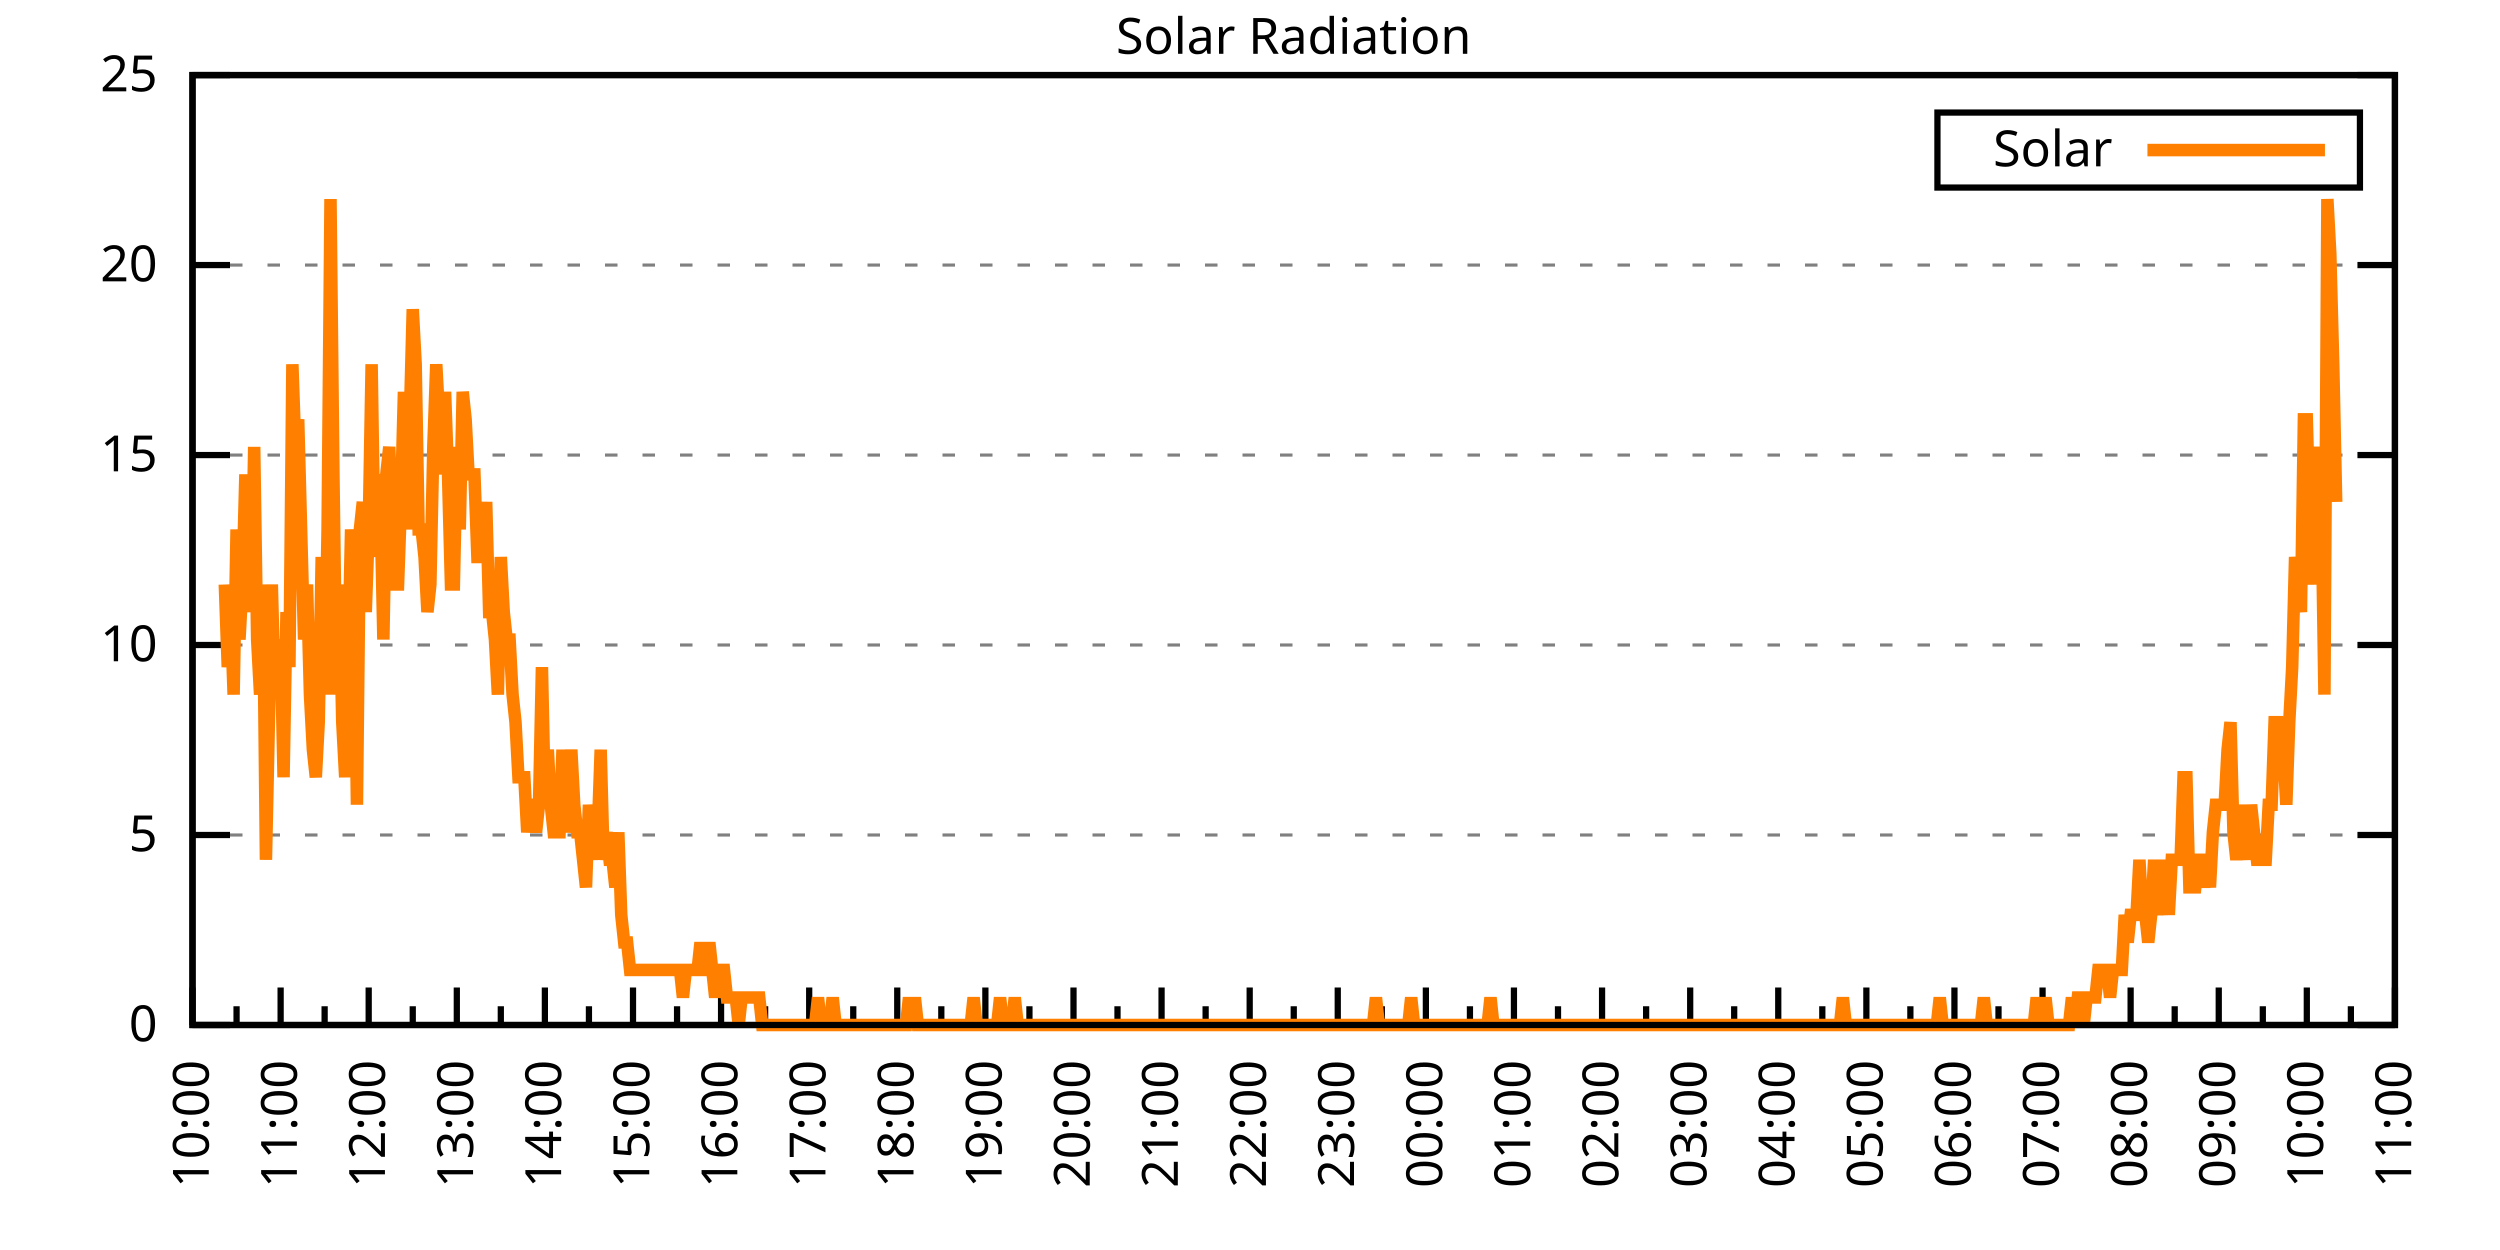
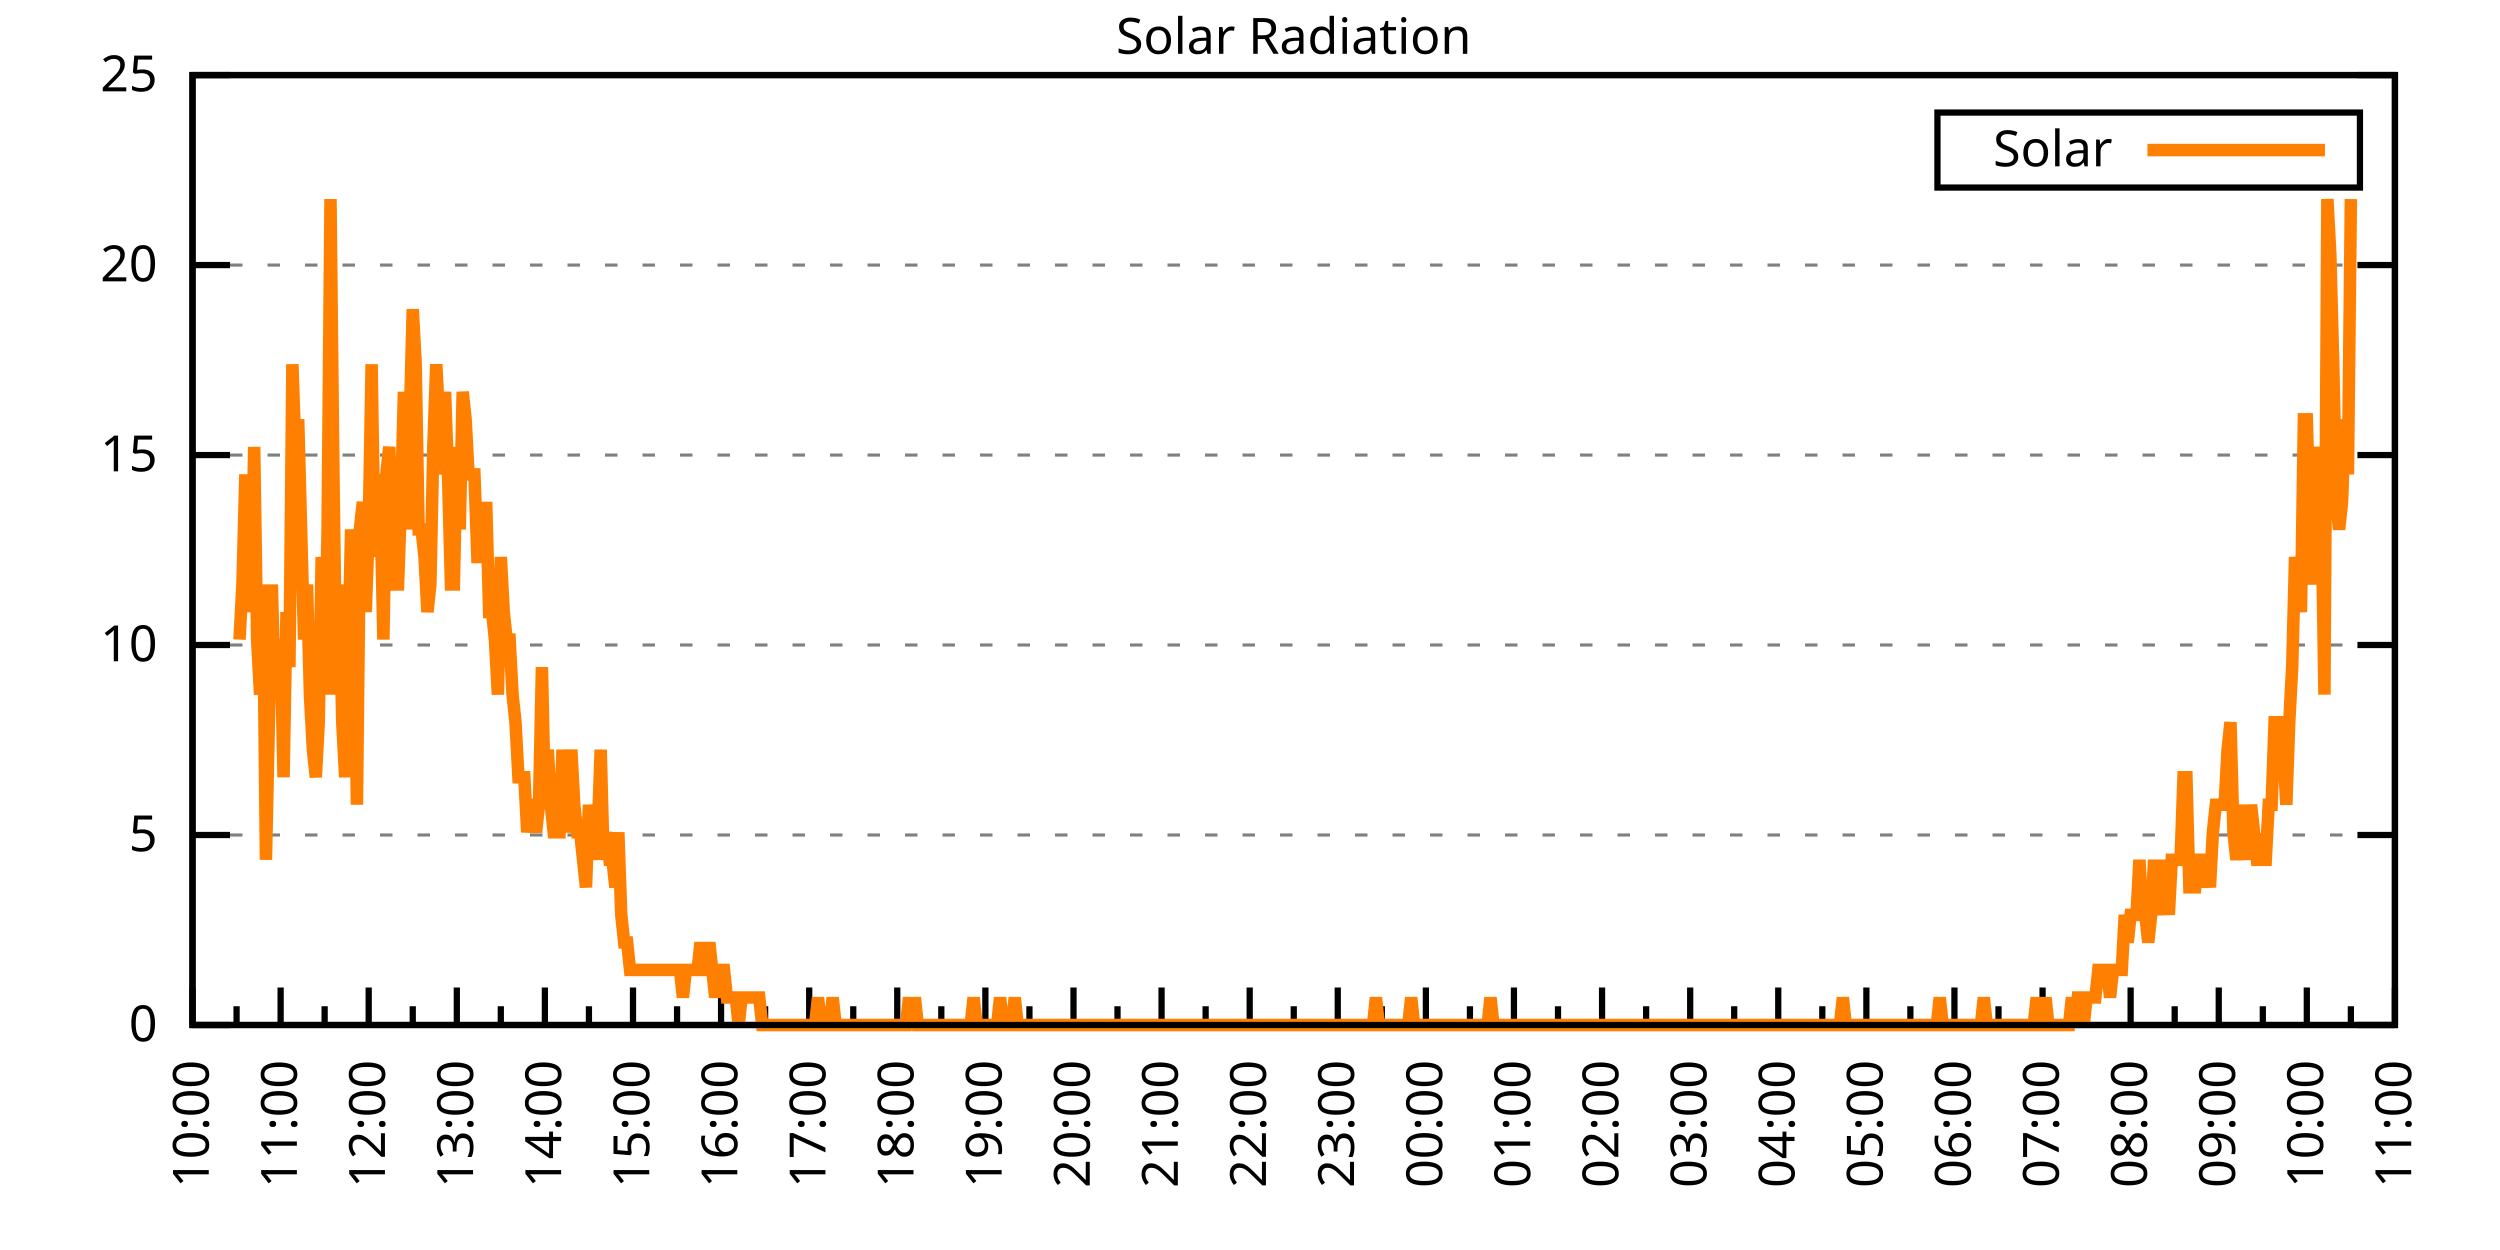
<svg xmlns="http://www.w3.org/2000/svg" xmlns:xlink="http://www.w3.org/1999/xlink" width="400" height="200" viewBox="0 0 400 200">
  <g id="gnuplot_canvas">
    <rect x="0" y="0" width="400" height="200" fill="none" />
    <defs>
      <circle id="gpDot" r="0.5" stroke-width="0.5" stroke="currentColor" />
      <path id="gpPt0" stroke-width="0.333" stroke="currentColor" d="M-1,0 h2 M0,-1 v2" />
      <path id="gpPt1" stroke-width="0.333" stroke="currentColor" d="M-1,-1 L1,1 M1,-1 L-1,1" />
      <path id="gpPt2" stroke-width="0.333" stroke="currentColor" d="M-1,0 L1,0 M0,-1 L0,1 M-1,-1 L1,1 M-1,1 L1,-1" />
      <rect id="gpPt3" stroke-width="0.333" stroke="currentColor" x="-1" y="-1" width="2" height="2" />
      <rect id="gpPt4" stroke-width="0.333" stroke="currentColor" fill="currentColor" x="-1" y="-1" width="2" height="2" />
      <circle id="gpPt5" stroke-width="0.333" stroke="currentColor" cx="0" cy="0" r="1" />
      <use xlink:href="#gpPt5" id="gpPt6" fill="currentColor" stroke="none" />
      <path id="gpPt7" stroke-width="0.333" stroke="currentColor" d="M0,-1.33 L-1.33,0.67 L1.33,0.67 z" />
      <use xlink:href="#gpPt7" id="gpPt8" fill="currentColor" stroke="none" />
      <use xlink:href="#gpPt7" id="gpPt9" stroke="currentColor" transform="rotate(180)" />
      <use xlink:href="#gpPt9" id="gpPt10" fill="currentColor" stroke="none" />
      <use xlink:href="#gpPt3" id="gpPt11" stroke="currentColor" transform="rotate(45)" />
      <use xlink:href="#gpPt11" id="gpPt12" fill="currentColor" stroke="none" />
      <path id="gpPt13" stroke-width="0.333" stroke="currentColor" d="M0,1.330 L1.265,0.411 L0.782,-1.067 L-0.782,-1.076 L-1.265,0.411 z" />
      <use xlink:href="#gpPt13" id="gpPt14" fill="currentColor" stroke="none" />
      <filter id="textbox" filterUnits="objectBoundingBox" x="0" y="0" height="1" width="1">
        <feFlood flood-color="white" flood-opacity="1" result="bgnd" />
        <feComposite in="SourceGraphic" in2="bgnd" operator="atop" />
      </filter>
      <filter id="greybox" filterUnits="objectBoundingBox" x="0" y="0" height="1" width="1">
        <feFlood flood-color="lightgrey" flood-opacity="1" result="grey" />
        <feComposite in="SourceGraphic" in2="grey" operator="atop" />
      </filter>
    </defs>
    <g fill="none" color="white" stroke="currentColor" stroke-width="1.00" stroke-linecap="butt" stroke-linejoin="miter">
</g>
    <g fill="none" color="black" stroke="currentColor" stroke-width="1.00" stroke-linecap="butt" stroke-linejoin="miter">
      <g stroke="none" shape-rendering="crispEdges">
        <polygon fill="rgb(255, 255, 255)" points="30.80,164.00 383.18,164.00 383.18,12.02 30.80,12.02 " />
      </g>
    </g>
    <g fill="none" color="black" stroke="currentColor" stroke-width="1.00" stroke-linecap="butt" stroke-linejoin="miter">
</g>
    <g fill="none" color="black" stroke="black" stroke-width="0.50" stroke-linecap="butt" stroke-linejoin="miter">
</g>
    <g fill="none" color="gray" stroke="currentColor" stroke-width="0.50" stroke-linecap="butt" stroke-linejoin="miter">
      <path stroke="gray" stroke-dasharray="2,4" class="gridline" d="M30.80,164.00 L383.19,164.00  " />
    </g>
    <g fill="none" color="gray" stroke="gray" stroke-width="1.00" stroke-linecap="butt" stroke-linejoin="miter">
</g>
    <g fill="none" color="black" stroke="currentColor" stroke-width="1.00" stroke-linecap="butt" stroke-linejoin="miter">
      <path stroke="black" d="M30.80,164.00 L36.80,164.00 M383.19,164.00 L377.19,164.00  " />
      <g transform="translate(25.20,166.60)" stroke="none" fill="black" font-family="Sans" font-size="8.00" text-anchor="end">
        <text>
          <tspan font-family="Sans"> 0</tspan>
        </text>
      </g>
    </g>
    <g fill="none" color="black" stroke="currentColor" stroke-width="1.00" stroke-linecap="butt" stroke-linejoin="miter">
</g>
    <g fill="none" color="black" stroke="black" stroke-width="0.50" stroke-linecap="butt" stroke-linejoin="miter">
</g>
    <g fill="none" color="gray" stroke="currentColor" stroke-width="0.50" stroke-linecap="butt" stroke-linejoin="miter">
      <path stroke="gray" stroke-dasharray="2,4" class="gridline" d="M30.80,133.60 L383.19,133.60  " />
    </g>
    <g fill="none" color="gray" stroke="gray" stroke-width="1.00" stroke-linecap="butt" stroke-linejoin="miter">
</g>
    <g fill="none" color="black" stroke="currentColor" stroke-width="1.00" stroke-linecap="butt" stroke-linejoin="miter">
      <path stroke="black" d="M30.80,133.60 L36.80,133.60 M383.19,133.60 L377.19,133.60  " />
      <g transform="translate(25.20,136.20)" stroke="none" fill="black" font-family="Sans" font-size="8.00" text-anchor="end">
        <text>
          <tspan font-family="Sans"> 5</tspan>
        </text>
      </g>
    </g>
    <g fill="none" color="black" stroke="currentColor" stroke-width="1.00" stroke-linecap="butt" stroke-linejoin="miter">
</g>
    <g fill="none" color="black" stroke="black" stroke-width="0.50" stroke-linecap="butt" stroke-linejoin="miter">
</g>
    <g fill="none" color="gray" stroke="currentColor" stroke-width="0.50" stroke-linecap="butt" stroke-linejoin="miter">
      <path stroke="gray" stroke-dasharray="2,4" class="gridline" d="M30.80,103.20 L383.19,103.20  " />
    </g>
    <g fill="none" color="gray" stroke="gray" stroke-width="1.00" stroke-linecap="butt" stroke-linejoin="miter">
</g>
    <g fill="none" color="black" stroke="currentColor" stroke-width="1.00" stroke-linecap="butt" stroke-linejoin="miter">
      <path stroke="black" d="M30.80,103.20 L36.80,103.20 M383.19,103.20 L377.19,103.20  " />
      <g transform="translate(25.20,105.80)" stroke="none" fill="black" font-family="Sans" font-size="8.00" text-anchor="end">
        <text>
          <tspan font-family="Sans"> 10</tspan>
        </text>
      </g>
    </g>
    <g fill="none" color="black" stroke="currentColor" stroke-width="1.00" stroke-linecap="butt" stroke-linejoin="miter">
</g>
    <g fill="none" color="black" stroke="black" stroke-width="0.50" stroke-linecap="butt" stroke-linejoin="miter">
</g>
    <g fill="none" color="gray" stroke="currentColor" stroke-width="0.50" stroke-linecap="butt" stroke-linejoin="miter">
      <path stroke="gray" stroke-dasharray="2,4" class="gridline" d="M30.80,72.81 L383.19,72.81  " />
    </g>
    <g fill="none" color="gray" stroke="gray" stroke-width="1.00" stroke-linecap="butt" stroke-linejoin="miter">
</g>
    <g fill="none" color="black" stroke="currentColor" stroke-width="1.00" stroke-linecap="butt" stroke-linejoin="miter">
      <path stroke="black" d="M30.80,72.81 L36.80,72.81 M383.19,72.81 L377.19,72.81  " />
      <g transform="translate(25.20,75.41)" stroke="none" fill="black" font-family="Sans" font-size="8.00" text-anchor="end">
        <text>
          <tspan font-family="Sans"> 15</tspan>
        </text>
      </g>
    </g>
    <g fill="none" color="black" stroke="currentColor" stroke-width="1.00" stroke-linecap="butt" stroke-linejoin="miter">
</g>
    <g fill="none" color="black" stroke="black" stroke-width="0.50" stroke-linecap="butt" stroke-linejoin="miter">
</g>
    <g fill="none" color="gray" stroke="currentColor" stroke-width="0.50" stroke-linecap="butt" stroke-linejoin="miter">
      <path stroke="gray" stroke-dasharray="2,4" class="gridline" d="M30.80,42.41 L383.19,42.41  " />
    </g>
    <g fill="none" color="gray" stroke="gray" stroke-width="1.00" stroke-linecap="butt" stroke-linejoin="miter">
</g>
    <g fill="none" color="black" stroke="currentColor" stroke-width="1.00" stroke-linecap="butt" stroke-linejoin="miter">
      <path stroke="black" d="M30.80,42.41 L36.80,42.41 M383.19,42.41 L377.19,42.41  " />
      <g transform="translate(25.20,45.01)" stroke="none" fill="black" font-family="Sans" font-size="8.00" text-anchor="end">
        <text>
          <tspan font-family="Sans"> 20</tspan>
        </text>
      </g>
    </g>
    <g fill="none" color="black" stroke="currentColor" stroke-width="1.00" stroke-linecap="butt" stroke-linejoin="miter">
</g>
    <g fill="none" color="black" stroke="black" stroke-width="0.50" stroke-linecap="butt" stroke-linejoin="miter">
</g>
    <g fill="none" color="gray" stroke="currentColor" stroke-width="0.50" stroke-linecap="butt" stroke-linejoin="miter">
      <path stroke="gray" stroke-dasharray="2,4" class="gridline" d="M30.80,12.01 L383.19,12.01  " />
    </g>
    <g fill="none" color="gray" stroke="gray" stroke-width="1.00" stroke-linecap="butt" stroke-linejoin="miter">
</g>
    <g fill="none" color="black" stroke="currentColor" stroke-width="1.00" stroke-linecap="butt" stroke-linejoin="miter">
      <path stroke="black" d="M30.80,12.01 L36.80,12.01 M383.19,12.01 L377.19,12.01  " />
      <g transform="translate(25.20,14.61)" stroke="none" fill="black" font-family="Sans" font-size="8.00" text-anchor="end">
        <text>
          <tspan font-family="Sans"> 25</tspan>
        </text>
      </g>
    </g>
    <g fill="none" color="black" stroke="currentColor" stroke-width="1.00" stroke-linecap="butt" stroke-linejoin="miter">
      <path stroke="black" d="M30.80,164.00 L30.80,158.00  " />
      <g transform="translate(33.40,169.60) rotate(270)" stroke="none" fill="black" font-family="Sans" font-size="8.00" text-anchor="end">
        <text>
          <tspan font-family="Sans">10:00</tspan>
        </text>
      </g>
    </g>
    <g fill="none" color="black" stroke="currentColor" stroke-width="1.00" stroke-linecap="butt" stroke-linejoin="miter">
      <path stroke="black" d="M37.85,164.00 L37.85,161.00 M44.90,164.00 L44.90,158.00  " />
      <g transform="translate(47.50,169.60) rotate(270)" stroke="none" fill="black" font-family="Sans" font-size="8.00" text-anchor="end">
        <text>
          <tspan font-family="Sans">11:00</tspan>
        </text>
      </g>
    </g>
    <g fill="none" color="black" stroke="currentColor" stroke-width="1.00" stroke-linecap="butt" stroke-linejoin="miter">
      <path stroke="black" d="M51.94,164.00 L51.94,161.00 M58.99,164.00 L58.99,158.00  " />
      <g transform="translate(61.59,169.60) rotate(270)" stroke="none" fill="black" font-family="Sans" font-size="8.00" text-anchor="end">
        <text>
          <tspan font-family="Sans">12:00</tspan>
        </text>
      </g>
    </g>
    <g fill="none" color="black" stroke="currentColor" stroke-width="1.00" stroke-linecap="butt" stroke-linejoin="miter">
      <path stroke="black" d="M66.04,164.00 L66.04,161.00 M73.09,164.00 L73.09,158.00  " />
      <g transform="translate(75.69,169.60) rotate(270)" stroke="none" fill="black" font-family="Sans" font-size="8.00" text-anchor="end">
        <text>
          <tspan font-family="Sans">13:00</tspan>
        </text>
      </g>
    </g>
    <g fill="none" color="black" stroke="currentColor" stroke-width="1.00" stroke-linecap="butt" stroke-linejoin="miter">
      <path stroke="black" d="M80.13,164.00 L80.13,161.00 M87.18,164.00 L87.18,158.00  " />
      <g transform="translate(89.78,169.60) rotate(270)" stroke="none" fill="black" font-family="Sans" font-size="8.00" text-anchor="end">
        <text>
          <tspan font-family="Sans">14:00</tspan>
        </text>
      </g>
    </g>
    <g fill="none" color="black" stroke="currentColor" stroke-width="1.00" stroke-linecap="butt" stroke-linejoin="miter">
      <path stroke="black" d="M94.23,164.00 L94.23,161.00 M101.28,164.00 L101.28,158.00  " />
      <g transform="translate(103.88,169.60) rotate(270)" stroke="none" fill="black" font-family="Sans" font-size="8.00" text-anchor="end">
        <text>
          <tspan font-family="Sans">15:00</tspan>
        </text>
      </g>
    </g>
    <g fill="none" color="black" stroke="currentColor" stroke-width="1.00" stroke-linecap="butt" stroke-linejoin="miter">
      <path stroke="black" d="M108.33,164.00 L108.33,161.00 M115.37,164.00 L115.37,158.00  " />
      <g transform="translate(117.97,169.60) rotate(270)" stroke="none" fill="black" font-family="Sans" font-size="8.00" text-anchor="end">
        <text>
          <tspan font-family="Sans">16:00</tspan>
        </text>
      </g>
    </g>
    <g fill="none" color="black" stroke="currentColor" stroke-width="1.00" stroke-linecap="butt" stroke-linejoin="miter">
      <path stroke="black" d="M122.42,164.00 L122.42,161.00 M129.47,164.00 L129.47,158.00  " />
      <g transform="translate(132.07,169.60) rotate(270)" stroke="none" fill="black" font-family="Sans" font-size="8.00" text-anchor="end">
        <text>
          <tspan font-family="Sans">17:00</tspan>
        </text>
      </g>
    </g>
    <g fill="none" color="black" stroke="currentColor" stroke-width="1.00" stroke-linecap="butt" stroke-linejoin="miter">
      <path stroke="black" d="M136.52,164.00 L136.52,161.00 M143.56,164.00 L143.56,158.00  " />
      <g transform="translate(146.16,169.60) rotate(270)" stroke="none" fill="black" font-family="Sans" font-size="8.00" text-anchor="end">
        <text>
          <tspan font-family="Sans">18:00</tspan>
        </text>
      </g>
    </g>
    <g fill="none" color="black" stroke="currentColor" stroke-width="1.00" stroke-linecap="butt" stroke-linejoin="miter">
      <path stroke="black" d="M150.61,164.00 L150.61,161.00 M157.66,164.00 L157.66,158.00  " />
      <g transform="translate(160.26,169.60) rotate(270)" stroke="none" fill="black" font-family="Sans" font-size="8.00" text-anchor="end">
        <text>
          <tspan font-family="Sans">19:00</tspan>
        </text>
      </g>
    </g>
    <g fill="none" color="black" stroke="currentColor" stroke-width="1.00" stroke-linecap="butt" stroke-linejoin="miter">
      <path stroke="black" d="M164.71,164.00 L164.71,161.00 M171.76,164.00 L171.76,158.00  " />
      <g transform="translate(174.36,169.60) rotate(270)" stroke="none" fill="black" font-family="Sans" font-size="8.00" text-anchor="end">
        <text>
          <tspan font-family="Sans">20:00</tspan>
        </text>
      </g>
    </g>
    <g fill="none" color="black" stroke="currentColor" stroke-width="1.00" stroke-linecap="butt" stroke-linejoin="miter">
      <path stroke="black" d="M178.80,164.00 L178.80,161.00 M185.85,164.00 L185.85,158.00  " />
      <g transform="translate(188.45,169.60) rotate(270)" stroke="none" fill="black" font-family="Sans" font-size="8.00" text-anchor="end">
        <text>
          <tspan font-family="Sans">21:00</tspan>
        </text>
      </g>
    </g>
    <g fill="none" color="black" stroke="currentColor" stroke-width="1.00" stroke-linecap="butt" stroke-linejoin="miter">
      <path stroke="black" d="M192.90,164.00 L192.90,161.00 M199.95,164.00 L199.95,158.00  " />
      <g transform="translate(202.55,169.60) rotate(270)" stroke="none" fill="black" font-family="Sans" font-size="8.00" text-anchor="end">
        <text>
          <tspan font-family="Sans">22:00</tspan>
        </text>
      </g>
    </g>
    <g fill="none" color="black" stroke="currentColor" stroke-width="1.00" stroke-linecap="butt" stroke-linejoin="miter">
      <path stroke="black" d="M207.00,164.00 L207.00,161.00 M214.04,164.00 L214.04,158.00  " />
      <g transform="translate(216.64,169.60) rotate(270)" stroke="none" fill="black" font-family="Sans" font-size="8.00" text-anchor="end">
        <text>
          <tspan font-family="Sans">23:00</tspan>
        </text>
      </g>
    </g>
    <g fill="none" color="black" stroke="currentColor" stroke-width="1.00" stroke-linecap="butt" stroke-linejoin="miter">
      <path stroke="black" d="M221.09,164.00 L221.09,161.00 M228.14,164.00 L228.14,158.00  " />
      <g transform="translate(230.74,169.60) rotate(270)" stroke="none" fill="black" font-family="Sans" font-size="8.00" text-anchor="end">
        <text>
          <tspan font-family="Sans">00:00</tspan>
        </text>
      </g>
    </g>
    <g fill="none" color="black" stroke="currentColor" stroke-width="1.00" stroke-linecap="butt" stroke-linejoin="miter">
      <path stroke="black" d="M235.19,164.00 L235.19,161.00 M242.23,164.00 L242.23,158.00  " />
      <g transform="translate(244.83,169.60) rotate(270)" stroke="none" fill="black" font-family="Sans" font-size="8.00" text-anchor="end">
        <text>
          <tspan font-family="Sans">01:00</tspan>
        </text>
      </g>
    </g>
    <g fill="none" color="black" stroke="currentColor" stroke-width="1.00" stroke-linecap="butt" stroke-linejoin="miter">
      <path stroke="black" d="M249.28,164.00 L249.28,161.00 M256.33,164.00 L256.33,158.00  " />
      <g transform="translate(258.93,169.60) rotate(270)" stroke="none" fill="black" font-family="Sans" font-size="8.00" text-anchor="end">
        <text>
          <tspan font-family="Sans">02:00</tspan>
        </text>
      </g>
    </g>
    <g fill="none" color="black" stroke="currentColor" stroke-width="1.00" stroke-linecap="butt" stroke-linejoin="miter">
      <path stroke="black" d="M263.38,164.00 L263.38,161.00 M270.43,164.00 L270.43,158.00  " />
      <g transform="translate(273.03,169.60) rotate(270)" stroke="none" fill="black" font-family="Sans" font-size="8.00" text-anchor="end">
        <text>
          <tspan font-family="Sans">03:00</tspan>
        </text>
      </g>
    </g>
    <g fill="none" color="black" stroke="currentColor" stroke-width="1.00" stroke-linecap="butt" stroke-linejoin="miter">
      <path stroke="black" d="M277.47,164.00 L277.47,161.00 M284.52,164.00 L284.52,158.00  " />
      <g transform="translate(287.12,169.60) rotate(270)" stroke="none" fill="black" font-family="Sans" font-size="8.00" text-anchor="end">
        <text>
          <tspan font-family="Sans">04:00</tspan>
        </text>
      </g>
    </g>
    <g fill="none" color="black" stroke="currentColor" stroke-width="1.00" stroke-linecap="butt" stroke-linejoin="miter">
      <path stroke="black" d="M291.57,164.00 L291.57,161.00 M298.62,164.00 L298.62,158.00  " />
      <g transform="translate(301.22,169.60) rotate(270)" stroke="none" fill="black" font-family="Sans" font-size="8.00" text-anchor="end">
        <text>
          <tspan font-family="Sans">05:00</tspan>
        </text>
      </g>
    </g>
    <g fill="none" color="black" stroke="currentColor" stroke-width="1.00" stroke-linecap="butt" stroke-linejoin="miter">
      <path stroke="black" d="M305.66,164.00 L305.66,161.00 M312.71,164.00 L312.71,158.00  " />
      <g transform="translate(315.31,169.60) rotate(270)" stroke="none" fill="black" font-family="Sans" font-size="8.00" text-anchor="end">
        <text>
          <tspan font-family="Sans">06:00</tspan>
        </text>
      </g>
    </g>
    <g fill="none" color="black" stroke="currentColor" stroke-width="1.00" stroke-linecap="butt" stroke-linejoin="miter">
      <path stroke="black" d="M319.76,164.00 L319.76,161.00 M326.81,164.00 L326.81,158.00  " />
      <g transform="translate(329.41,169.60) rotate(270)" stroke="none" fill="black" font-family="Sans" font-size="8.00" text-anchor="end">
        <text>
          <tspan font-family="Sans">07:00</tspan>
        </text>
      </g>
    </g>
    <g fill="none" color="black" stroke="currentColor" stroke-width="1.00" stroke-linecap="butt" stroke-linejoin="miter">
      <path stroke="black" d="M333.86,164.00 L333.86,161.00 M340.90,164.00 L340.90,158.00  " />
      <g transform="translate(343.50,169.60) rotate(270)" stroke="none" fill="black" font-family="Sans" font-size="8.00" text-anchor="end">
        <text>
          <tspan font-family="Sans">08:00</tspan>
        </text>
      </g>
    </g>
    <g fill="none" color="black" stroke="currentColor" stroke-width="1.00" stroke-linecap="butt" stroke-linejoin="miter">
      <path stroke="black" d="M347.95,164.00 L347.95,161.00 M355.00,164.00 L355.00,158.00  " />
      <g transform="translate(357.60,169.60) rotate(270)" stroke="none" fill="black" font-family="Sans" font-size="8.00" text-anchor="end">
        <text>
          <tspan font-family="Sans">09:00</tspan>
        </text>
      </g>
    </g>
    <g fill="none" color="black" stroke="currentColor" stroke-width="1.00" stroke-linecap="butt" stroke-linejoin="miter">
      <path stroke="black" d="M362.05,164.00 L362.05,161.00 M369.09,164.00 L369.09,158.00  " />
      <g transform="translate(371.69,169.60) rotate(270)" stroke="none" fill="black" font-family="Sans" font-size="8.00" text-anchor="end">
        <text>
          <tspan font-family="Sans">10:00</tspan>
        </text>
      </g>
    </g>
    <g fill="none" color="black" stroke="currentColor" stroke-width="1.00" stroke-linecap="butt" stroke-linejoin="miter">
      <path stroke="black" d="M376.14,164.00 L376.14,161.00 M383.19,164.00 L383.19,158.00  " />
      <g transform="translate(385.79,169.60) rotate(270)" stroke="none" fill="black" font-family="Sans" font-size="8.00" text-anchor="end">
        <text>
          <tspan font-family="Sans">11:00</tspan>
        </text>
      </g>
    </g>
    <g fill="none" color="black" stroke="currentColor" stroke-width="1.00" stroke-linecap="butt" stroke-linejoin="miter">
</g>
    <g fill="none" color="black" stroke="currentColor" stroke-width="1.00" stroke-linecap="butt" stroke-linejoin="miter">
      <path stroke="black" d="M30.80,12.01 L30.80,164.00 L383.19,164.00 L383.19,12.01 L30.80,12.01 Z  " />
    </g>
    <g fill="none" color="black" stroke="currentColor" stroke-width="1.00" stroke-linecap="butt" stroke-linejoin="miter">
      <g transform="translate(6.80,88.01) rotate(270)" stroke="none" fill="black" font-family="Sans" font-size="8.00" text-anchor="middle">
        <text />
      </g>
    </g>
    <g fill="none" color="black" stroke="currentColor" stroke-width="1.00" stroke-linecap="butt" stroke-linejoin="miter">
</g>
    <g fill="none" color="black" stroke="currentColor" stroke-width="1.00" stroke-linecap="butt" stroke-linejoin="miter">
      <path stroke="black" d="M309.99,30.01 L309.99,18.01 L377.59,18.01 L377.59,30.01 L309.99,30.01 Z  " />
    </g>
    <g id="Solar_Radiation_plot_1">
      <g fill="none" color="white" stroke="black" stroke-width="2.00" stroke-linecap="butt" stroke-linejoin="miter">
</g>
      <g fill="none" color="black" stroke="currentColor" stroke-width="2.00" stroke-linecap="butt" stroke-linejoin="miter">
        <g transform="translate(337.99,26.61)" stroke="none" fill="black" font-family="Sans" font-size="8.00" text-anchor="end">
          <text>
            <tspan font-family="Sans">Solar</tspan>
          </text>
        </g>
      </g>
      <g fill="none" color="black" stroke="currentColor" stroke-width="2.00" stroke-linecap="butt" stroke-linejoin="miter">
-         <path stroke="rgb(255, 127,   0)" d="M343.59,24.01 L371.99,24.01 M35.97,93.52 L36.44,106.74 L36.91,97.93 L37.38,111.14 L37.85,84.71 L38.32,102.33   L38.79,93.52 L39.26,75.90 L39.73,89.12 L40.20,97.93 L40.67,71.50 L41.14,102.33 L41.61,111.14 L42.08,93.52   L42.55,137.57 L43.02,115.55 L43.49,93.52 L43.96,111.14 L44.43,106.74 L44.90,102.33 L45.37,124.36 L45.84,97.93   L46.31,106.74 L46.78,58.28 L47.24,71.50 L47.71,67.09 L48.18,84.71 L48.65,102.33 L49.12,93.52 L49.59,111.14   L50.06,119.95 L50.53,124.36 L51.00,115.55 L51.47,89.12 L51.94,111.14 L52.41,84.71 L52.88,31.85 L53.35,75.90   L53.82,111.14 L54.29,93.52 L54.76,115.55 L55.23,124.36 L55.70,106.74 L56.17,84.71 L56.64,93.52 L57.11,128.76   L57.58,84.71 L58.05,80.31 L58.52,97.93 L58.99,84.71 L59.46,58.28 L59.93,89.12 L60.40,75.90 L60.87,80.31   L61.34,102.33 L61.81,75.90 L62.28,71.50 L62.75,84.71 L63.22,93.52 L63.69,93.52 L64.16,80.31 L64.63,62.69   L65.10,84.71 L65.57,67.09 L66.04,49.47 L66.51,58.28 L66.98,84.71 L67.45,84.71 L67.92,89.12 L68.39,97.93   L68.86,93.52 L69.33,71.50 L69.80,58.28 L70.27,67.09 L70.74,75.90 L71.21,62.69 L71.68,75.90 L72.15,93.52   L72.62,93.52 L73.09,71.50 L73.56,84.71 L74.03,62.69 L74.50,67.09 L74.97,75.90 L75.44,75.90 L75.91,75.90   L76.38,89.12 L76.85,89.12 L77.32,89.12 L77.79,80.31 L78.26,97.93 L78.73,97.93 L79.19,102.33 L79.66,111.14   L80.13,89.12 L80.60,97.93 L81.07,102.33 L81.54,102.33 L82.01,111.14 L82.48,115.55 L82.95,124.36 L83.42,124.36   L83.89,124.36 L84.36,133.17 L84.83,128.76 L85.30,128.76 L85.77,133.17 L86.24,128.76 L86.71,106.74 L87.18,128.76   L87.65,119.95 L88.12,128.76 L88.59,133.17 L89.06,133.17 L89.53,133.17 L90.00,119.95 L90.47,133.17 L90.94,128.76   L91.41,119.95 L91.88,128.76 L92.35,133.17 L92.82,133.17 L93.29,137.57 L93.76,141.98 L94.23,128.76 L94.70,137.57   L95.17,128.76 L95.64,133.17 L96.11,119.95 L96.58,137.57 L97.05,133.17 L97.52,137.57 L97.99,137.57 L98.46,141.98   L98.93,133.17 L99.40,146.38 L99.87,150.79 L100.34,150.79 L100.81,155.19 L101.28,155.19 L101.75,155.19 L102.22,155.19   L102.69,155.19 L103.16,155.19 L103.63,155.19 L104.10,155.19 L104.57,155.19 L105.04,155.19 L105.51,155.19 L105.98,155.19   L106.45,155.19 L106.92,155.19 L107.39,155.19 L107.86,155.19 L108.33,155.19 L108.80,155.19 L109.27,159.60 L109.74,155.19   L110.21,155.19 L110.68,155.19 L111.14,155.19 L111.61,155.19 L112.08,150.79 L112.55,155.19 L113.02,155.19 L113.49,150.79   L113.96,155.19 L114.43,159.60 L114.90,155.19 L115.37,155.19 L115.84,155.19 L116.31,159.60 L116.78,159.60 L117.25,159.60   L117.72,159.60 L118.19,164.00 L118.66,159.60 L119.13,159.60 L119.60,159.60 L120.07,159.60 L120.54,159.60 L121.01,159.60   L121.48,159.60 L121.95,164.00 L122.42,164.00 L122.89,164.00 L123.36,164.00 L123.83,164.00 L124.30,164.00 L124.77,164.00   L125.24,164.00 L125.71,164.00 L126.18,164.00 L126.65,164.00 L127.12,164.00 L127.59,164.00 L128.06,164.00 L128.53,164.00   L129.00,164.00 L129.47,164.00 L129.94,164.00 L130.41,164.00 L130.88,159.60 L131.35,164.00 L131.82,164.00 L132.29,164.00   L132.76,164.00 L133.23,159.60 L133.70,164.00 L134.17,164.00 L134.64,164.00 L135.11,164.00 L135.58,164.00 L136.05,164.00   L136.52,164.00 L136.99,164.00 L137.46,164.00 L137.93,164.00 L138.40,164.00 L138.87,164.00 L139.34,164.00 L139.81,164.00   L140.28,164.00 L140.75,164.00 L141.22,164.00 L141.69,164.00 L142.16,164.00 L142.63,164.00 L143.09,164.00 L143.56,164.00   L144.03,164.00 L144.50,164.00 L144.97,164.00 L145.44,159.60 L145.91,164.00 L146.38,159.60 L146.85,164.00 L147.32,164.00   L147.79,164.00 L148.26,164.00 L148.73,164.00 L149.20,164.00 L149.67,164.00 L150.14,164.00 L150.61,164.00 L151.08,164.00   L151.55,164.00 L152.02,164.00 L152.49,164.00 L152.96,164.00 L153.43,164.00 L153.90,164.00 L154.37,164.00 L154.84,164.00   L155.31,164.00 L155.78,159.60 L156.25,164.00 L156.72,164.00 L157.19,164.00 L157.66,164.00 L158.13,164.00 L158.60,164.00   L159.07,164.00 L159.54,164.00 L160.01,159.60 L160.48,164.00 L160.95,164.00 L161.42,164.00 L161.89,164.00 L162.36,159.60   L162.83,164.00 L163.30,164.00 L163.77,164.00 L164.24,164.00 L164.71,164.00 L165.18,164.00 L165.65,164.00 L166.12,164.00   L166.59,164.00 L167.06,164.00 L167.53,164.00 L168.00,164.00 L168.47,164.00 L168.94,164.00 L169.41,164.00 L169.88,164.00   L170.35,164.00 L170.82,164.00 L171.29,164.00 L171.76,164.00 L172.23,164.00 L172.70,164.00 L173.17,164.00 L173.64,164.00   L174.11,164.00 L174.58,164.00 L175.04,164.00 L175.51,164.00 L175.98,164.00 L176.45,164.00 L176.92,164.00 L177.39,164.00   L177.86,164.00 L178.33,164.00 L178.80,164.00 L179.27,164.00 L179.74,164.00 L180.21,164.00 L180.68,164.00 L181.15,164.00   L181.62,164.00 L182.09,164.00 L182.56,164.00 L183.03,164.00 L183.50,164.00 L183.97,164.00 L184.44,164.00 L184.91,164.00   L185.38,164.00 L185.85,164.00 L186.32,164.00 L186.79,164.00 L187.26,164.00 L187.73,164.00 L188.20,164.00 L188.67,164.00   L189.14,164.00 L189.61,164.00 L190.08,164.00 L190.55,164.00 L191.02,164.00 L191.49,164.00 L191.96,164.00 L192.43,164.00   L192.90,164.00 L193.37,164.00 L193.84,164.00 L194.31,164.00 L194.78,164.00 L195.25,164.00 L195.72,164.00 L196.19,164.00   L196.66,164.00 L197.13,164.00 L197.60,164.00 L198.07,164.00 L198.54,164.00 L199.01,164.00 L199.48,164.00 L199.95,164.00   L200.42,164.00 L200.89,164.00 L201.36,164.00 L201.83,164.00 L202.30,164.00 L202.77,164.00 L203.24,164.00 L203.71,164.00   L204.18,164.00 L204.65,164.00 L205.12,164.00 L205.59,164.00 L206.06,164.00 L206.53,164.00 L207.00,164.00 L207.46,164.00   L207.93,164.00 L208.40,164.00 L208.87,164.00 L209.34,164.00 L209.81,164.00 L210.28,164.00 L210.75,164.00 L211.22,164.00   L211.69,164.00 L212.16,164.00 L212.63,164.00 L213.10,164.00 L213.57,164.00 L214.04,164.00 L214.51,164.00 L214.98,164.00   L215.45,164.00 L215.92,164.00 L216.39,164.00 L216.86,164.00 L217.33,164.00 L217.80,164.00 L218.27,164.00 L218.74,164.00   L219.21,164.00 L219.68,164.00 L220.15,159.60 L220.62,164.00 L221.09,164.00 L221.56,164.00 L222.03,164.00 L222.50,164.00   L222.97,164.00 L223.44,164.00 L223.91,164.00 L224.38,164.00 L224.85,164.00 L225.32,164.00 L225.79,159.60 L226.26,164.00   L226.73,164.00 L227.20,164.00 L227.67,164.00 L228.14,164.00 L228.61,164.00 L229.08,164.00 L229.55,164.00 L230.02,164.00   L230.49,164.00 L230.96,164.00 L231.43,164.00 L231.90,164.00 L232.37,164.00 L232.84,164.00 L233.31,164.00 L233.78,164.00   L234.25,164.00 L234.72,164.00 L235.19,164.00 L235.66,164.00 L236.13,164.00 L236.60,164.00 L237.07,164.00 L237.54,164.00   L238.01,164.00 L238.48,159.60 L238.95,164.00 L239.41,164.00 L239.88,164.00 L240.35,164.00 L240.82,164.00 L241.29,164.00   L241.76,164.00 L242.23,164.00 L242.70,164.00 L243.17,164.00 L243.64,164.00 L244.11,164.00 L244.58,164.00 L245.05,164.00   L245.52,164.00 L245.99,164.00 L246.46,164.00 L246.93,164.00 L247.40,164.00 L247.87,164.00 L248.34,164.00 L248.81,164.00   L249.28,164.00 L249.75,164.00 L250.22,164.00 L250.69,164.00 L251.16,164.00 L251.63,164.00 L252.10,164.00 L252.57,164.00   L253.04,164.00 L253.51,164.00 L253.98,164.00 L254.45,164.00 L254.92,164.00 L255.39,164.00 L255.86,164.00 L256.33,164.00   L256.80,164.00 L257.27,164.00 L257.74,164.00 L258.21,164.00 L258.68,164.00 L259.15,164.00 L259.62,164.00 L260.09,164.00   L260.56,164.00 L261.03,164.00 L261.50,164.00 L261.97,164.00 L262.44,164.00 L262.91,164.00 L263.38,164.00 L263.85,164.00   L264.32,164.00 L264.79,164.00 L265.26,164.00 L265.73,164.00 L266.20,164.00 L266.67,164.00 L267.14,164.00 L267.61,164.00   L268.08,164.00 L268.55,164.00 L269.02,164.00 L269.49,164.00 L269.96,164.00 L270.43,164.00 L270.90,164.00 L271.36,164.00   L271.83,164.00 L272.30,164.00 L272.77,164.00 L273.24,164.00 L273.71,164.00 L274.18,164.00 L274.65,164.00 L275.12,164.00   L275.59,164.00 L276.06,164.00 L276.53,164.00 L277.00,164.00 L277.47,164.00 L277.94,164.00 L278.41,164.00 L278.88,164.00   L279.35,164.00 L279.82,164.00 L280.29,164.00 L280.76,164.00 L281.23,164.00 L281.70,164.00 L282.17,164.00 L282.64,164.00   L283.11,164.00 L283.58,164.00 L284.05,164.00 L284.52,164.00 L284.99,164.00 L285.46,164.00 L285.93,164.00 L286.40,164.00   L286.87,164.00 L287.34,164.00 L287.81,164.00 L288.28,164.00 L288.75,164.00 L289.22,164.00 L289.69,164.00 L290.16,164.00   L290.63,164.00 L291.10,164.00 L291.57,164.00 L292.04,164.00 L292.51,164.00 L292.98,164.00 L293.45,164.00 L293.92,164.00   L294.39,164.00 L294.86,159.60 L295.33,164.00 L295.80,164.00 L296.27,164.00 L296.74,164.00 L297.21,164.00 L297.68,164.00   L298.15,164.00 L298.62,164.00 L299.09,164.00 L299.56,164.00 L300.03,164.00 L300.50,164.00 L300.97,164.00 L301.44,164.00   L301.91,164.00 L302.38,164.00 L302.85,164.00 L303.31,164.00 L303.78,164.00 L304.25,164.00 L304.72,164.00 L305.19,164.00   L305.66,164.00 L306.13,164.00 L306.60,164.00 L307.07,164.00 L307.54,164.00 L308.01,164.00 L308.48,164.00 L308.95,164.00   L309.42,164.00 L309.89,164.00 L310.36,159.60 L310.83,164.00 L311.30,164.00 L311.77,164.00 L312.24,164.00 L312.71,164.00   L313.18,164.00 L313.65,164.00 L314.12,164.00 L314.59,164.00 L315.06,164.00 L315.53,164.00 L316.00,164.00 L316.47,164.00   L316.94,164.00 L317.41,159.60 L317.88,164.00 L318.35,164.00 L318.82,164.00 L319.29,164.00 L319.76,164.00 L320.23,164.00   L320.70,164.00 L321.17,164.00 L321.64,164.00 L322.11,164.00 L322.58,164.00 L323.05,164.00 L323.52,164.00 L323.99,164.00   L324.46,164.00 L324.93,164.00 L325.40,164.00 L325.87,159.60 L326.34,164.00 L326.81,164.00 L327.28,159.60 L327.75,164.00   L328.22,164.00 L328.69,164.00 L329.16,164.00 L329.63,164.00 L330.10,164.00 L330.57,164.00 L331.04,164.00 L331.51,159.60   L331.98,164.00 L332.45,159.60 L332.92,159.60 L333.39,164.00 L333.86,159.60 L334.33,159.60 L334.80,159.60 L335.26,159.60   L335.73,155.19 L336.20,155.19 L336.67,155.19 L337.14,155.19 L337.61,159.60 L338.08,155.19 L338.55,155.19 L339.02,155.19   L339.49,155.19 L339.96,146.38 L340.43,150.79 L340.90,146.38 L341.37,146.38 L341.84,146.38 L342.31,137.57 L342.78,146.38   L343.25,146.38 L343.72,150.79 L344.19,146.38 L344.66,137.57 L345.13,146.38 L345.60,141.98 L346.07,146.38 L346.54,137.57   L347.01,146.38 L347.48,137.57 L347.95,137.57 L348.42,137.57 L348.89,137.57 L349.36,124.36 L349.83,124.36 L350.30,141.98   L350.77,141.98 L351.24,141.98 L351.71,137.57 L352.18,137.57 L352.65,141.98 L353.12,137.57 L353.59,141.98 L354.06,133.17   L354.53,128.76 L355.00,128.76 L355.47,128.76 L355.94,128.76 L356.41,119.95 L356.88,115.55 L357.35,133.17 L357.82,137.57   L358.29,133.17 L358.76,137.57 L359.23,128.76 L359.70,137.57 L360.17,128.76 L360.64,133.17 L361.11,137.57 L361.58,137.57   L362.05,137.57 L362.52,137.57 L362.99,128.76 L363.46,128.76 L363.93,115.55 L364.40,115.55 L364.87,119.95 L365.34,119.95   L365.81,128.76 L366.28,115.55 L366.75,106.74 L367.21,89.12 L367.68,93.52 L368.15,97.93 L368.62,67.09 L369.09,67.09   L369.56,84.71 L370.03,93.52 L370.50,80.31 L370.97,71.50 L371.44,80.31 L371.91,111.14 L372.38,31.85 L372.85,40.66   L373.32,58.28 L373.79,80.31  " />
+         <path stroke="rgb(255, 127,   0)" d="M343.59,24.01 L371.99,24.01 M38.32,102.33 L38.79,93.52 L39.26,75.90 L39.73,89.12 L40.20,97.93 L40.67,71.50   L41.14,102.33 L41.61,111.14 L42.08,93.52 L42.55,137.57 L43.02,115.55 L43.49,93.52 L43.96,111.14 L44.43,106.74   L44.90,102.33 L45.37,124.36 L45.84,97.93 L46.31,106.74 L46.78,58.28 L47.24,71.50 L47.71,67.09 L48.18,84.71   L48.65,102.33 L49.12,93.52 L49.59,111.14 L50.06,119.95 L50.53,124.36 L51.00,115.55 L51.47,89.12 L51.94,111.14   L52.41,84.71 L52.88,31.85 L53.35,75.90 L53.82,111.14 L54.29,93.52 L54.76,115.55 L55.23,124.36 L55.70,106.74   L56.17,84.71 L56.64,93.52 L57.11,128.76 L57.58,84.71 L58.05,80.31 L58.52,97.93 L58.99,84.71 L59.46,58.28   L59.93,89.12 L60.40,75.90 L60.87,80.31 L61.34,102.33 L61.81,75.90 L62.28,71.50 L62.75,84.71 L63.22,93.52   L63.69,93.52 L64.16,80.31 L64.63,62.69 L65.10,84.71 L65.57,67.09 L66.04,49.47 L66.51,58.28 L66.98,84.71   L67.45,84.71 L67.92,89.12 L68.39,97.93 L68.86,93.52 L69.33,71.50 L69.80,58.28 L70.27,67.09 L70.74,75.90   L71.21,62.69 L71.68,75.90 L72.15,93.52 L72.62,93.52 L73.09,71.50 L73.56,84.71 L74.03,62.69 L74.50,67.09   L74.97,75.90 L75.44,75.90 L75.91,75.90 L76.38,89.12 L76.85,89.12 L77.32,89.12 L77.79,80.31 L78.26,97.93   L78.73,97.93 L79.19,102.33 L79.66,111.14 L80.13,89.12 L80.60,97.93 L81.07,102.33 L81.54,102.33 L82.01,111.14   L82.48,115.55 L82.95,124.36 L83.42,124.36 L83.89,124.36 L84.36,133.17 L84.83,128.76 L85.30,128.76 L85.77,133.17   L86.24,128.76 L86.71,106.74 L87.18,128.76 L87.65,119.95 L88.12,128.76 L88.59,133.17 L89.06,133.17 L89.53,133.17   L90.00,119.95 L90.47,133.17 L90.94,128.76 L91.41,119.95 L91.88,128.76 L92.35,133.17 L92.82,133.17 L93.29,137.57   L93.76,141.98 L94.23,128.76 L94.70,137.57 L95.17,128.76 L95.64,133.17 L96.11,119.95 L96.58,137.57 L97.05,133.17   L97.52,137.57 L97.99,137.57 L98.46,141.98 L98.93,133.17 L99.40,146.38 L99.87,150.79 L100.34,150.79 L100.81,155.19   L101.28,155.19 L101.75,155.19 L102.22,155.19 L102.69,155.19 L103.16,155.19 L103.63,155.19 L104.10,155.19 L104.57,155.19   L105.04,155.19 L105.51,155.19 L105.98,155.19 L106.45,155.19 L106.92,155.19 L107.39,155.19 L107.86,155.19 L108.33,155.19   L108.80,155.19 L109.27,159.60 L109.74,155.19 L110.21,155.19 L110.68,155.19 L111.14,155.19 L111.61,155.19 L112.08,150.79   L112.55,155.19 L113.02,155.19 L113.49,150.79 L113.96,155.19 L114.43,159.60 L114.90,155.19 L115.37,155.19 L115.84,155.19   L116.31,159.60 L116.78,159.60 L117.25,159.60 L117.72,159.60 L118.19,164.00 L118.66,159.60 L119.13,159.60 L119.60,159.60   L120.07,159.60 L120.54,159.60 L121.01,159.60 L121.48,159.60 L121.95,164.00 L122.42,164.00 L122.89,164.00 L123.36,164.00   L123.83,164.00 L124.30,164.00 L124.77,164.00 L125.24,164.00 L125.71,164.00 L126.18,164.00 L126.65,164.00 L127.12,164.00   L127.59,164.00 L128.06,164.00 L128.53,164.00 L129.00,164.00 L129.47,164.00 L129.94,164.00 L130.41,164.00 L130.88,159.60   L131.35,164.00 L131.82,164.00 L132.29,164.00 L132.76,164.00 L133.23,159.60 L133.70,164.00 L134.17,164.00 L134.64,164.00   L135.11,164.00 L135.58,164.00 L136.05,164.00 L136.52,164.00 L136.99,164.00 L137.46,164.00 L137.93,164.00 L138.40,164.00   L138.87,164.00 L139.34,164.00 L139.81,164.00 L140.28,164.00 L140.75,164.00 L141.22,164.00 L141.69,164.00 L142.16,164.00   L142.63,164.00 L143.09,164.00 L143.56,164.00 L144.03,164.00 L144.50,164.00 L144.97,164.00 L145.44,159.60 L145.91,164.00   L146.38,159.60 L146.85,164.00 L147.32,164.00 L147.79,164.00 L148.26,164.00 L148.73,164.00 L149.20,164.00 L149.67,164.00   L150.14,164.00 L150.61,164.00 L151.08,164.00 L151.55,164.00 L152.02,164.00 L152.49,164.00 L152.96,164.00 L153.43,164.00   L153.90,164.00 L154.37,164.00 L154.84,164.00 L155.31,164.00 L155.78,159.60 L156.25,164.00 L156.72,164.00 L157.19,164.00   L157.66,164.00 L158.13,164.00 L158.60,164.00 L159.07,164.00 L159.54,164.00 L160.01,159.60 L160.48,164.00 L160.95,164.00   L161.42,164.00 L161.89,164.00 L162.36,159.60 L162.83,164.00 L163.30,164.00 L163.77,164.00 L164.24,164.00 L164.71,164.00   L165.18,164.00 L165.65,164.00 L166.12,164.00 L166.59,164.00 L167.06,164.00 L167.53,164.00 L168.00,164.00 L168.47,164.00   L168.94,164.00 L169.41,164.00 L169.88,164.00 L170.35,164.00 L170.82,164.00 L171.29,164.00 L171.76,164.00 L172.23,164.00   L172.70,164.00 L173.17,164.00 L173.64,164.00 L174.11,164.00 L174.58,164.00 L175.04,164.00 L175.51,164.00 L175.98,164.00   L176.45,164.00 L176.92,164.00 L177.39,164.00 L177.86,164.00 L178.33,164.00 L178.80,164.00 L179.27,164.00 L179.74,164.00   L180.21,164.00 L180.68,164.00 L181.15,164.00 L181.62,164.00 L182.09,164.00 L182.56,164.00 L183.03,164.00 L183.50,164.00   L183.97,164.00 L184.44,164.00 L184.91,164.00 L185.38,164.00 L185.85,164.00 L186.32,164.00 L186.79,164.00 L187.26,164.00   L187.73,164.00 L188.20,164.00 L188.67,164.00 L189.14,164.00 L189.61,164.00 L190.08,164.00 L190.55,164.00 L191.02,164.00   L191.49,164.00 L191.96,164.00 L192.43,164.00 L192.90,164.00 L193.37,164.00 L193.84,164.00 L194.31,164.00 L194.78,164.00   L195.25,164.00 L195.72,164.00 L196.19,164.00 L196.66,164.00 L197.13,164.00 L197.60,164.00 L198.07,164.00 L198.54,164.00   L199.01,164.00 L199.48,164.00 L199.95,164.00 L200.42,164.00 L200.89,164.00 L201.36,164.00 L201.83,164.00 L202.30,164.00   L202.77,164.00 L203.24,164.00 L203.71,164.00 L204.18,164.00 L204.65,164.00 L205.12,164.00 L205.59,164.00 L206.06,164.00   L206.53,164.00 L207.00,164.00 L207.46,164.00 L207.93,164.00 L208.40,164.00 L208.87,164.00 L209.34,164.00 L209.81,164.00   L210.28,164.00 L210.75,164.00 L211.22,164.00 L211.69,164.00 L212.16,164.00 L212.63,164.00 L213.10,164.00 L213.57,164.00   L214.04,164.00 L214.51,164.00 L214.98,164.00 L215.45,164.00 L215.92,164.00 L216.39,164.00 L216.86,164.00 L217.33,164.00   L217.80,164.00 L218.27,164.00 L218.74,164.00 L219.21,164.00 L219.68,164.00 L220.15,159.60 L220.62,164.00 L221.09,164.00   L221.56,164.00 L222.03,164.00 L222.50,164.00 L222.97,164.00 L223.44,164.00 L223.91,164.00 L224.38,164.00 L224.85,164.00   L225.32,164.00 L225.79,159.60 L226.26,164.00 L226.73,164.00 L227.20,164.00 L227.67,164.00 L228.14,164.00 L228.61,164.00   L229.08,164.00 L229.55,164.00 L230.02,164.00 L230.49,164.00 L230.96,164.00 L231.43,164.00 L231.90,164.00 L232.37,164.00   L232.84,164.00 L233.31,164.00 L233.78,164.00 L234.25,164.00 L234.72,164.00 L235.19,164.00 L235.66,164.00 L236.13,164.00   L236.60,164.00 L237.07,164.00 L237.54,164.00 L238.01,164.00 L238.48,159.60 L238.95,164.00 L239.41,164.00 L239.88,164.00   L240.35,164.00 L240.82,164.00 L241.29,164.00 L241.76,164.00 L242.23,164.00 L242.70,164.00 L243.17,164.00 L243.64,164.00   L244.11,164.00 L244.58,164.00 L245.05,164.00 L245.52,164.00 L245.99,164.00 L246.46,164.00 L246.93,164.00 L247.40,164.00   L247.87,164.00 L248.34,164.00 L248.81,164.00 L249.28,164.00 L249.75,164.00 L250.22,164.00 L250.69,164.00 L251.16,164.00   L251.63,164.00 L252.10,164.00 L252.57,164.00 L253.04,164.00 L253.51,164.00 L253.98,164.00 L254.45,164.00 L254.92,164.00   L255.39,164.00 L255.86,164.00 L256.33,164.00 L256.80,164.00 L257.27,164.00 L257.74,164.00 L258.21,164.00 L258.68,164.00   L259.15,164.00 L259.62,164.00 L260.09,164.00 L260.56,164.00 L261.03,164.00 L261.50,164.00 L261.97,164.00 L262.44,164.00   L262.91,164.00 L263.38,164.00 L263.85,164.00 L264.32,164.00 L264.79,164.00 L265.26,164.00 L265.73,164.00 L266.20,164.00   L266.67,164.00 L267.14,164.00 L267.61,164.00 L268.08,164.00 L268.55,164.00 L269.02,164.00 L269.49,164.00 L269.96,164.00   L270.43,164.00 L270.90,164.00 L271.36,164.00 L271.83,164.00 L272.30,164.00 L272.77,164.00 L273.24,164.00 L273.71,164.00   L274.18,164.00 L274.65,164.00 L275.12,164.00 L275.59,164.00 L276.06,164.00 L276.53,164.00 L277.00,164.00 L277.47,164.00   L277.94,164.00 L278.41,164.00 L278.88,164.00 L279.35,164.00 L279.82,164.00 L280.29,164.00 L280.76,164.00 L281.23,164.00   L281.70,164.00 L282.17,164.00 L282.64,164.00 L283.11,164.00 L283.58,164.00 L284.05,164.00 L284.52,164.00 L284.99,164.00   L285.46,164.00 L285.93,164.00 L286.40,164.00 L286.87,164.00 L287.34,164.00 L287.81,164.00 L288.28,164.00 L288.75,164.00   L289.22,164.00 L289.69,164.00 L290.16,164.00 L290.63,164.00 L291.10,164.00 L291.57,164.00 L292.04,164.00 L292.51,164.00   L292.98,164.00 L293.45,164.00 L293.92,164.00 L294.39,164.00 L294.86,159.60 L295.33,164.00 L295.80,164.00 L296.27,164.00   L296.74,164.00 L297.21,164.00 L297.68,164.00 L298.15,164.00 L298.62,164.00 L299.09,164.00 L299.56,164.00 L300.03,164.00   L300.50,164.00 L300.97,164.00 L301.44,164.00 L301.91,164.00 L302.38,164.00 L302.85,164.00 L303.31,164.00 L303.78,164.00   L304.25,164.00 L304.72,164.00 L305.19,164.00 L305.66,164.00 L306.13,164.00 L306.60,164.00 L307.07,164.00 L307.54,164.00   L308.01,164.00 L308.48,164.00 L308.95,164.00 L309.42,164.00 L309.89,164.00 L310.36,159.60 L310.83,164.00 L311.30,164.00   L311.77,164.00 L312.24,164.00 L312.71,164.00 L313.18,164.00 L313.65,164.00 L314.12,164.00 L314.59,164.00 L315.06,164.00   L315.53,164.00 L316.00,164.00 L316.47,164.00 L316.94,164.00 L317.41,159.60 L317.88,164.00 L318.35,164.00 L318.82,164.00   L319.29,164.00 L319.76,164.00 L320.23,164.00 L320.70,164.00 L321.17,164.00 L321.64,164.00 L322.11,164.00 L322.58,164.00   L323.05,164.00 L323.52,164.00 L323.99,164.00 L324.46,164.00 L324.93,164.00 L325.40,164.00 L325.87,159.60 L326.34,164.00   L326.81,164.00 L327.28,159.60 L327.75,164.00 L328.22,164.00 L328.69,164.00 L329.16,164.00 L329.63,164.00 L330.10,164.00   L330.57,164.00 L331.04,164.00 L331.51,159.60 L331.98,164.00 L332.45,159.60 L332.92,159.60 L333.39,164.00 L333.86,159.60   L334.33,159.60 L334.80,159.60 L335.26,159.60 L335.73,155.19 L336.20,155.19 L336.67,155.19 L337.14,155.19 L337.61,159.60   L338.08,155.19 L338.55,155.19 L339.02,155.19 L339.49,155.19 L339.96,146.38 L340.43,150.79 L340.90,146.38 L341.37,146.38   L341.84,146.38 L342.31,137.57 L342.78,146.38 L343.25,146.38 L343.72,150.79 L344.19,146.38 L344.66,137.57 L345.13,146.38   L345.60,141.98 L346.07,146.38 L346.54,137.57 L347.01,146.38 L347.48,137.57 L347.95,137.57 L348.42,137.57 L348.89,137.57   L349.36,124.36 L349.83,124.36 L350.30,141.98 L350.77,141.98 L351.24,141.98 L351.71,137.57 L352.18,137.57 L352.65,141.98   L353.12,137.57 L353.59,141.98 L354.06,133.17 L354.53,128.76 L355.00,128.76 L355.47,128.76 L355.94,128.76 L356.41,119.95   L356.88,115.55 L357.35,133.17 L357.82,137.57 L358.29,133.17 L358.76,137.57 L359.23,128.76 L359.70,137.57 L360.17,128.76   L360.64,133.17 L361.11,137.57 L361.58,137.57 L362.05,137.57 L362.52,137.57 L362.99,128.76 L363.46,128.76 L363.93,115.55   L364.40,115.55 L364.87,119.95 L365.34,119.95 L365.81,128.76 L366.28,115.55 L366.75,106.74 L367.21,89.12 L367.68,93.52   L368.15,97.93 L368.62,67.09 L369.09,67.09 L369.56,84.71 L370.03,93.52 L370.50,80.31 L370.97,71.50 L371.44,80.31   L371.91,111.14 L372.38,31.85 L372.85,40.66 L373.32,58.28 L373.79,80.31 L374.26,84.71 L374.73,80.31 L375.20,67.09   L375.67,75.90 L376.14,31.85  " />
      </g>
    </g>
    <g fill="none" color="black" stroke="currentColor" stroke-width="2.00" stroke-linecap="butt" stroke-linejoin="miter">
</g>
    <g fill="none" color="black" stroke="black" stroke-width="1.00" stroke-linecap="butt" stroke-linejoin="miter">
</g>
    <g fill="none" color="black" stroke="currentColor" stroke-width="1.00" stroke-linecap="butt" stroke-linejoin="miter">
      <path stroke="black" d="M30.80,12.01 L30.80,164.00 L383.19,164.00 L383.19,12.01 L30.80,12.01 Z  " />
    </g>
    <g fill="none" color="black" stroke="currentColor" stroke-width="1.00" stroke-linecap="butt" stroke-linejoin="miter">
      <g transform="translate(206.99,8.61)" stroke="none" fill="black" font-family="Sans" font-size="8.00" text-anchor="middle">
        <text>
          <tspan font-family="Sans">Solar Radiation</tspan>
        </text>
      </g>
    </g>
    <g fill="none" color="black" stroke="currentColor" stroke-width="1.00" stroke-linecap="butt" stroke-linejoin="miter">
</g>
  </g>
</svg>
